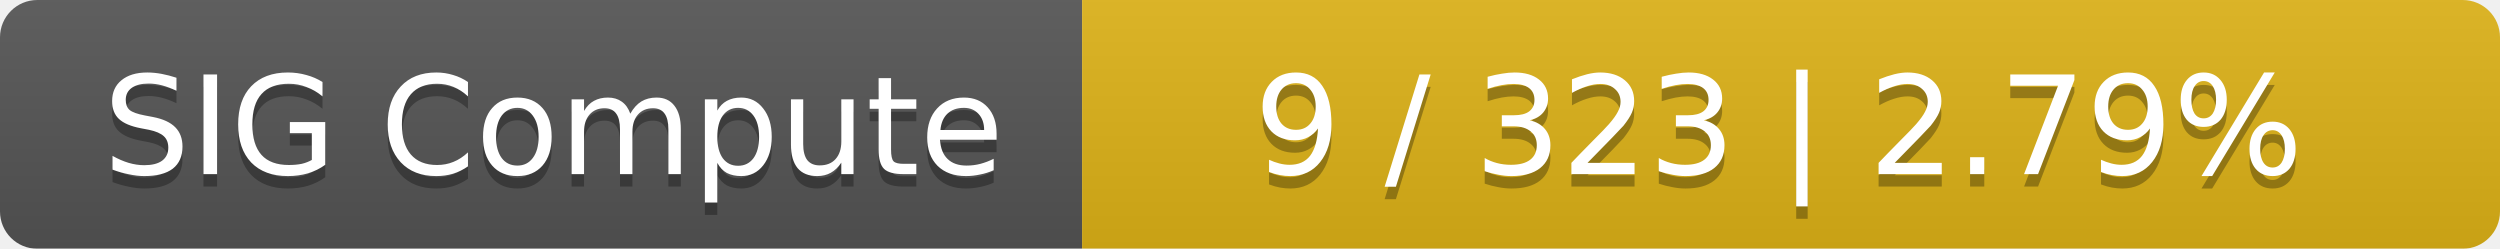
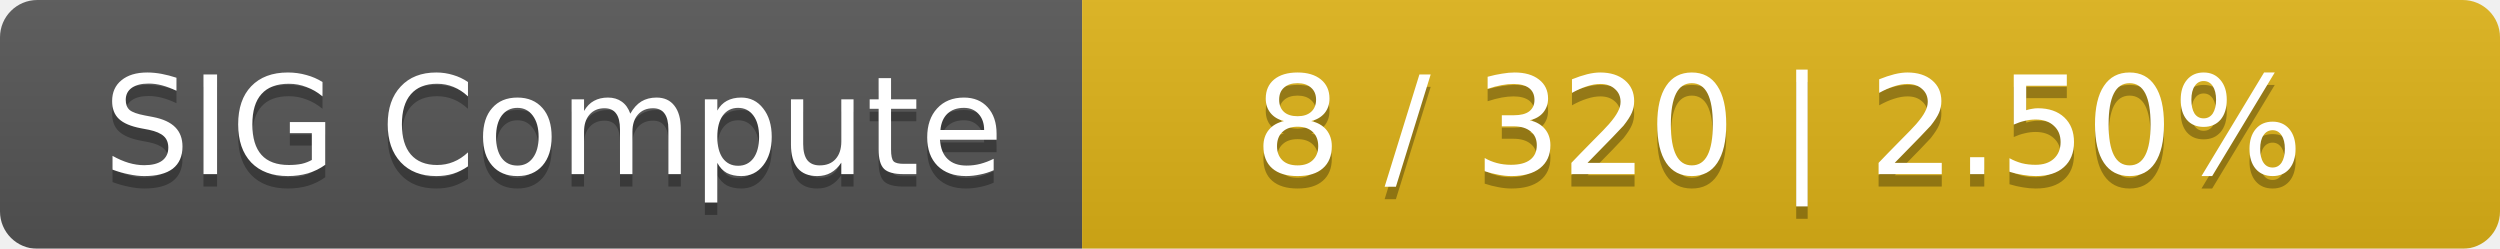
<svg xmlns="http://www.w3.org/2000/svg" width="201" height="20">
  <linearGradient id="smooth" x2="0" y2="100%">
    <stop offset="0" stop-color="#bbb" stop-opacity=".1" />
    <stop offset="1" stop-opacity=".1" />
  </linearGradient>
  <mask id="round">
    <rect width="201" height="20" rx="3" fill="#fff" />
  </mask>
  <g mask="url(#round)">
    <rect width="87" height="20" fill="#555" />
    <rect x="87" width="114" height="20" fill="#dfb317" />
    <rect width="201" height="20" fill="url(#smooth)" />
  </g>
  <g fill="#fff" text-anchor="middle" font-family="DejaVu Sans,Verdana,Geneva,sans-serif" font-size="11">
    <text x="44.5" y="15" fill="#010101" fill-opacity=".3">SIG Compute</text>
    <text x="44.5" y="14">SIG Compute</text>
-     <text x="143" y="15" fill="#010101" fill-opacity=".3">9 / 323    |    2.79%</text>
-     <text x="143" y="14">9 / 323    |    2.79%</text>
+     <text x="143" y="15" fill="#010101" fill-opacity=".3">8 / 320    |    2.50%</text>
+     <text x="143" y="14">8 / 320    |    2.50%</text>
  </g>
</svg>
